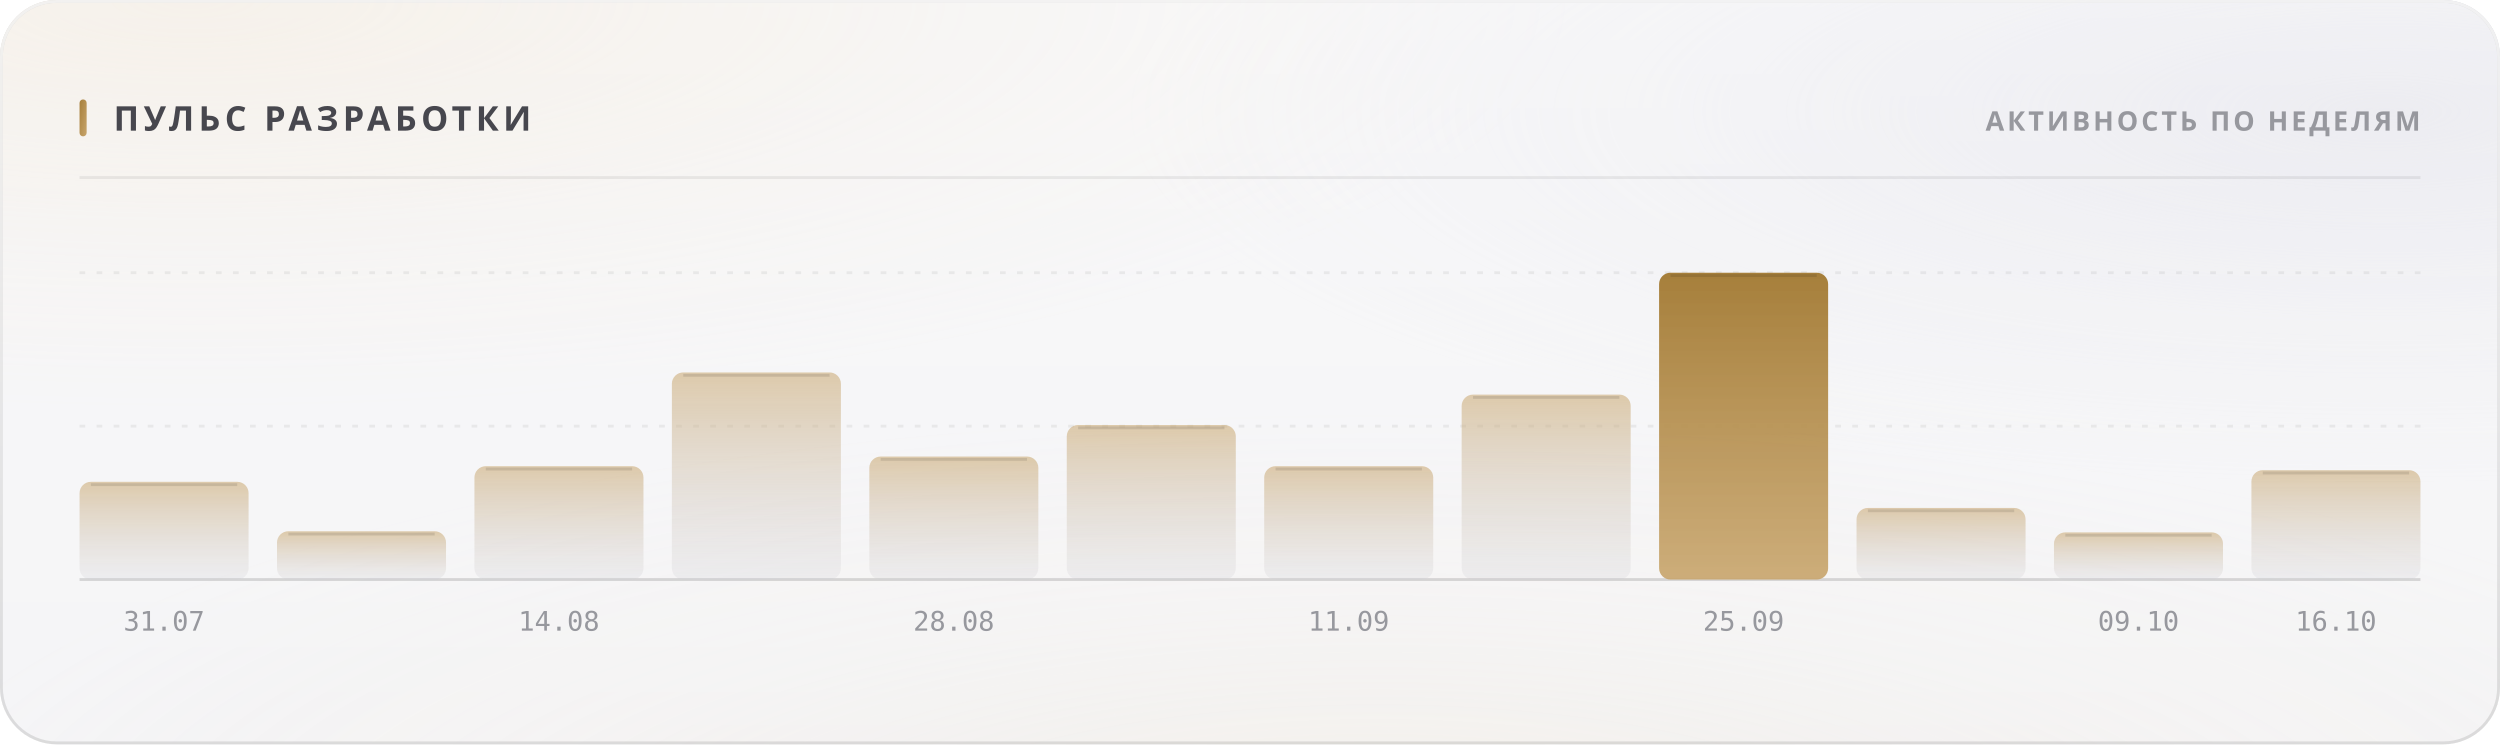
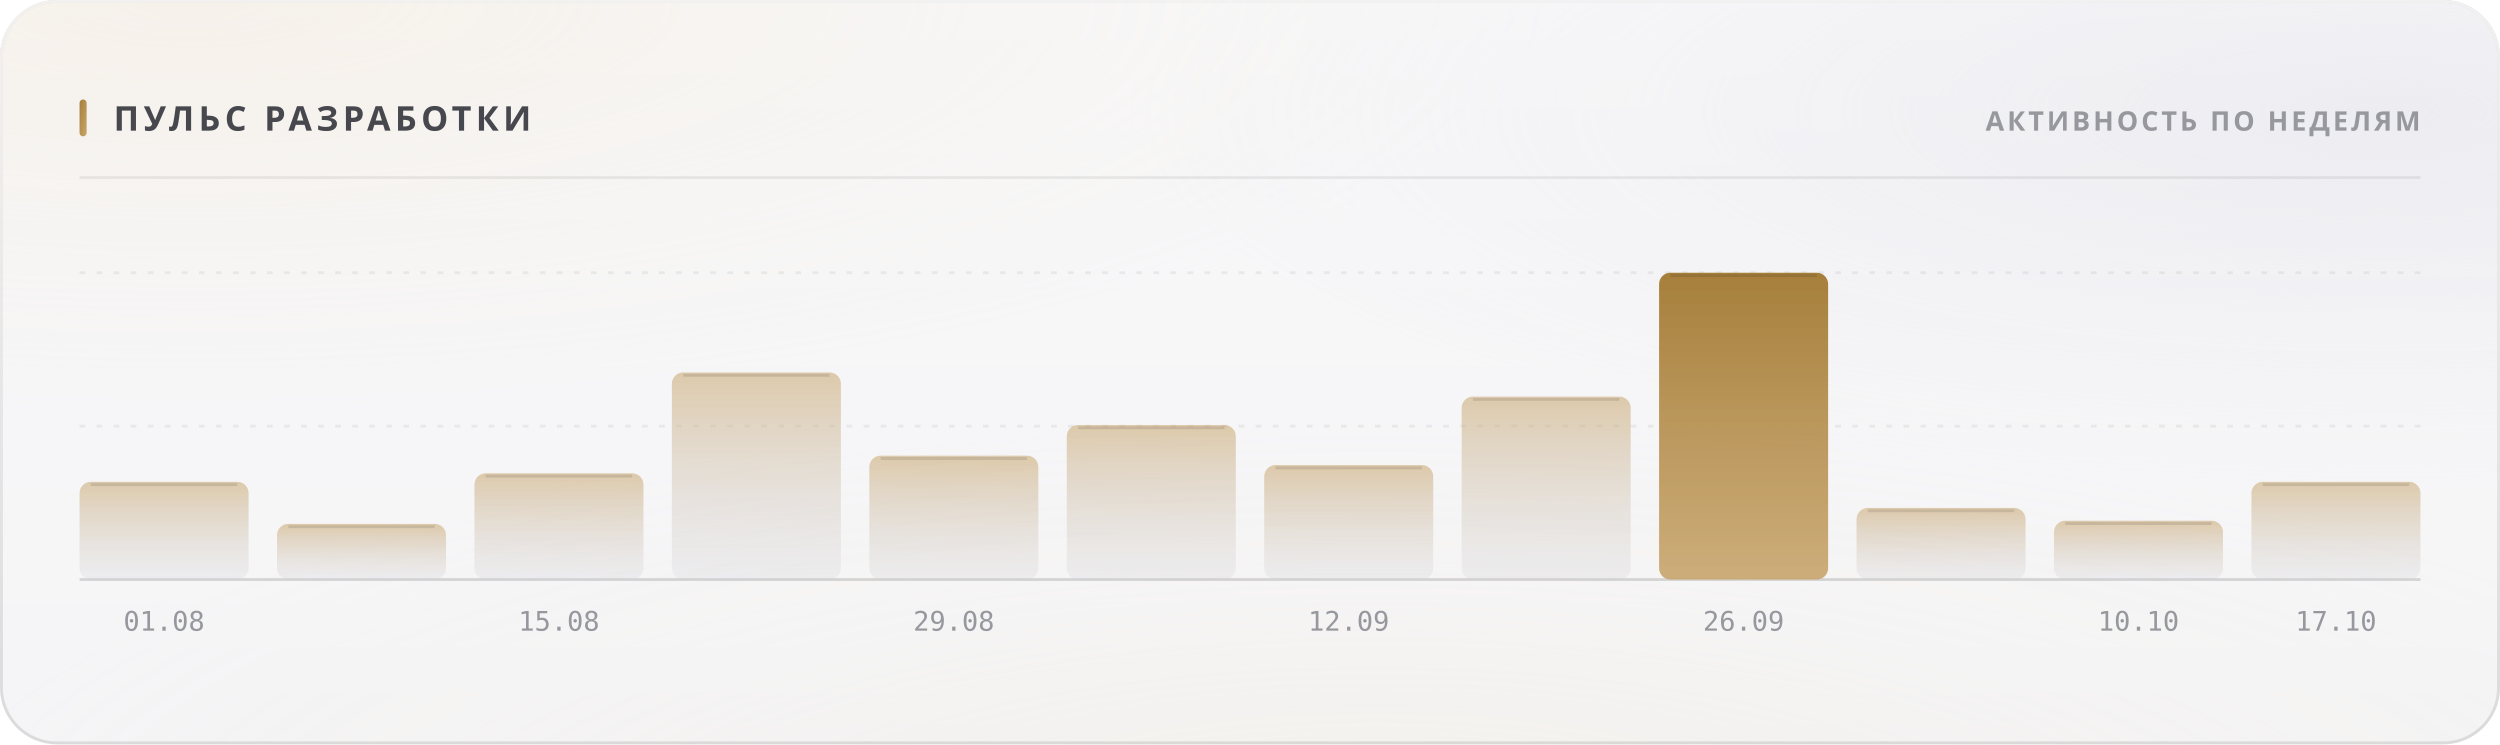
<svg xmlns="http://www.w3.org/2000/svg" width="880" height="262" viewBox="0 0 880 262" role="img">
  <style>
  text { font-family: -apple-system, BlinkMacSystemFont, 'Segoe UI', 'Noto Sans', Helvetica, Arial, sans-serif; }
  .mono { font-family: ui-monospace, 'SF Mono', 'Cascadia Mono', 'DejaVu Sans Mono', Menlo, Consolas, monospace; font-variant-numeric: tabular-nums; }
  .caps { letter-spacing: .1em; text-transform: uppercase; }

  @keyframes sheen  { from { transform: translateX(-120%); } to { transform: translateX(260%); } }
  @keyframes rise   { from { opacity: 0; transform: translateY(6px); } to { opacity: 1; transform: none; } }
  @keyframes slide  { from { opacity: 0; transform: translateX(-8px); } to { opacity: 1; transform: none; } }
  @keyframes grow   { from { transform: scaleY(0); } to { transform: scaleY(1); } }
  @keyframes widen  { from { transform: scaleX(0); } to { transform: scaleX(1); } }
  @keyframes draw   { from { stroke-dashoffset: 200; } to { stroke-dashoffset: 0; } }

  .sheen { animation: sheen 5.5s cubic-bezier(.45,0,.2,1) infinite; }
  .rise  { animation: rise .5s cubic-bezier(.16,1,.3,1) both; }
  .slide { animation: slide .42s cubic-bezier(.16,1,.3,1) both; }
  .bar   { transform-box: fill-box; transform-origin: 50% 100%;
           animation: grow .62s cubic-bezier(.16,1,.3,1) both; }
  .fill  { transform-box: fill-box; transform-origin: 0% 50%;
           animation: widen .8s cubic-bezier(.16,1,.3,1) both; }
  /* The hidden start state lives in the keyframes, never in the static rule.
     A renderer that ignores CSS animations then falls back to the FINISHED
     state — a drawn line, visible text — instead of an empty panel. */
  .spark { stroke-dasharray: 200;
           animation: draw 1.1s cubic-bezier(.16,1,.3,1) both; }

  @media (prefers-reduced-motion: reduce) {
    .sheen { animation: none; opacity: 0; }
    .rise, .slide, .bar, .fill, .spark { animation: none; opacity: 1; transform: none;
                                         stroke-dashoffset: 0; }
  }</style>
  <defs>
    <filter id="grain5" x="0" y="0" width="100%" height="100%">
      <feTurbulence type="fractalNoise" baseFrequency="0.85" numOctaves="3" stitchTiles="stitch" />
      <feColorMatrix type="saturate" values="0" />
    </filter>
    <linearGradient id="accent1" x1="0" y1="0" x2="1" y2="1">
      <stop offset="0%" stop-color="#a67f3b" />
      <stop offset="100%" stop-color="#c8a56c" />
    </linearGradient>
    <radialGradient id="aurora6" cx="0.08" cy="0" r="0.55">
      <stop offset="0%" stop-color="#e7c99a" stop-opacity="0.28" />
      <stop offset="55%" stop-color="#e7c99a" stop-opacity="0.098" />
      <stop offset="100%" stop-color="#e7c99a" stop-opacity="0" />
    </radialGradient>
    <radialGradient id="aurora7" cx="0.95" cy="0.15" r="0.5">
      <stop offset="0%" stop-color="#ccccdb" stop-opacity="0.45" />
      <stop offset="55%" stop-color="#ccccdb" stop-opacity="0.158" />
      <stop offset="100%" stop-color="#ccccdb" stop-opacity="0" />
    </radialGradient>
    <radialGradient id="aurora8" cx="0.55" cy="1.15" r="0.6">
      <stop offset="0%" stop-color="#ead4b3" stop-opacity="0.2" />
      <stop offset="55%" stop-color="#ead4b3" stop-opacity="0.07" />
      <stop offset="100%" stop-color="#ead4b3" stop-opacity="0" />
    </radialGradient>
    <linearGradient id="glass2" x1="0" y1="0" x2="0" y2="1">
      <stop offset="0%" stop-color="#ffffff" stop-opacity="0.42" />
      <stop offset="100%" stop-color="#ffffff" stop-opacity="0.16" />
    </linearGradient>
    <linearGradient id="rim3" x1="0" y1="0" x2="0" y2="1">
      <stop offset="0%" stop-color="#ffffff" stop-opacity="0.7" />
      <stop offset="100%" stop-color="#ffffff" stop-opacity="0.15" />
    </linearGradient>
    <linearGradient id="spec4" x1="0" y1="0" x2="1" y2="0">
      <stop offset="0%" stop-color="#ffffff" stop-opacity="0" />
      <stop offset="35%" stop-color="#ffffff" stop-opacity="0.72" />
      <stop offset="70%" stop-color="#ffffff" stop-opacity="0.252" />
      <stop offset="100%" stop-color="#ffffff" stop-opacity="0" />
    </linearGradient>
    <linearGradient id="barfill9" x1="0" y1="0" x2="0" y2="1">
      <stop offset="0%" stop-color="#c8a56c" stop-opacity="0.55" />
      <stop offset="100%" stop-color="#cdcdd4" stop-opacity="0.22" />
    </linearGradient>
    <linearGradient id="barfill10" x1="0" y1="0" x2="0" y2="1">
      <stop offset="0%" stop-color="#c8a56c" stop-opacity="0.55" />
      <stop offset="100%" stop-color="#cdcdd4" stop-opacity="0.22" />
    </linearGradient>
    <linearGradient id="barfill11" x1="0" y1="0" x2="0" y2="1">
      <stop offset="0%" stop-color="#c8a56c" stop-opacity="0.55" />
      <stop offset="100%" stop-color="#cdcdd4" stop-opacity="0.22" />
    </linearGradient>
    <linearGradient id="barfill12" x1="0" y1="0" x2="0" y2="1">
      <stop offset="0%" stop-color="#c8a56c" stop-opacity="0.55" />
      <stop offset="100%" stop-color="#cdcdd4" stop-opacity="0.22" />
    </linearGradient>
    <linearGradient id="barfill13" x1="0" y1="0" x2="0" y2="1">
      <stop offset="0%" stop-color="#c8a56c" stop-opacity="0.55" />
      <stop offset="100%" stop-color="#cdcdd4" stop-opacity="0.22" />
    </linearGradient>
    <linearGradient id="barfill14" x1="0" y1="0" x2="0" y2="1">
      <stop offset="0%" stop-color="#c8a56c" stop-opacity="0.55" />
      <stop offset="100%" stop-color="#cdcdd4" stop-opacity="0.22" />
    </linearGradient>
    <linearGradient id="barfill15" x1="0" y1="0" x2="0" y2="1">
      <stop offset="0%" stop-color="#c8a56c" stop-opacity="0.55" />
      <stop offset="100%" stop-color="#cdcdd4" stop-opacity="0.22" />
    </linearGradient>
    <linearGradient id="barfill16" x1="0" y1="0" x2="0" y2="1">
      <stop offset="0%" stop-color="#c8a56c" stop-opacity="0.55" />
      <stop offset="100%" stop-color="#cdcdd4" stop-opacity="0.22" />
    </linearGradient>
    <linearGradient id="barfill17" x1="0" y1="0" x2="0" y2="1">
      <stop offset="0%" stop-color="#a67f3b" stop-opacity="1" />
      <stop offset="100%" stop-color="#c8a56c" stop-opacity="0.9" />
    </linearGradient>
    <linearGradient id="barfill18" x1="0" y1="0" x2="0" y2="1">
      <stop offset="0%" stop-color="#c8a56c" stop-opacity="0.55" />
      <stop offset="100%" stop-color="#cdcdd4" stop-opacity="0.22" />
    </linearGradient>
    <linearGradient id="barfill19" x1="0" y1="0" x2="0" y2="1">
      <stop offset="0%" stop-color="#c8a56c" stop-opacity="0.55" />
      <stop offset="100%" stop-color="#cdcdd4" stop-opacity="0.22" />
    </linearGradient>
    <linearGradient id="barfill20" x1="0" y1="0" x2="0" y2="1">
      <stop offset="0%" stop-color="#c8a56c" stop-opacity="0.55" />
      <stop offset="100%" stop-color="#cdcdd4" stop-opacity="0.22" />
    </linearGradient>
  </defs>
  <rect width="880" height="262" rx="20" fill="#f3f3f5" />
  <rect width="880" height="262" rx="20" fill="url(#aurora6)" />
  <rect width="880" height="262" rx="20" fill="url(#aurora7)" />
  <rect width="880" height="262" rx="20" fill="url(#aurora8)" />
  <rect width="880" height="262" rx="20" fill="url(#glass2)" />
  <rect width="880" height="262" rx="20" filter="url(#grain5)" opacity="0.06" style="mix-blend-mode:overlay" />
  <rect x=".5" y=".5" width="879" height="261" rx="19.5" fill="none" stroke="rgba(10,10,12,0.14)" />
  <rect x=".5" y=".5" width="879" height="261" rx="19.5" fill="none" stroke="url(#rim3)" />
  <path d="M20 1 H860" stroke="url(#spec4)" stroke-width="1.2" fill="none" />
  <rect x="28" y="35" width="2.5" height="13" rx="1.25" fill="url(#accent1)" />
  <text x="40" y="46" font-size="12" font-weight="700" fill="#47474e" letter-spacing="0.13em">ПУЛЬС РАЗРАБОТКИ</text>
  <text x="852" y="46" font-size="9.5" font-weight="600" fill="#97989e" text-anchor="end" letter-spacing="0.11em">АКТИВНОСТЬ ПО НЕДЕЛЯМ</text>
  <path d="M28 62.5 H852" stroke="rgba(10,10,12,0.07)" stroke-width="1" />
  <path d="M28 150.0 H852" stroke="rgba(10,10,12,0.06)" stroke-width="1" stroke-dasharray="2 4" />
  <path d="M28 96.0 H852" stroke="rgba(10,10,12,0.06)" stroke-width="1" stroke-dasharray="2 4" />
  <path d="M28 204 H852" stroke="rgba(10,10,12,0.14)" stroke-width="1" />
  <rect class="bar" x="28.0" y="169.6" width="59.5" height="34.4" rx="4" fill="url(#barfill9)" opacity="1" style="animation-delay:0s" />
  <path d="M32.0 170.6 H83.5" stroke="rgba(10,10,12,0.11)" stroke-width="1" />
-   <text x="57.75" y="222" font-size="9.5" font-weight="400" fill="#97989e" text-anchor="middle" class="mono">31.07</text>
-   <rect class="bar" x="97.5" y="187.0" width="59.5" height="17.0" rx="4" fill="url(#barfill10)" opacity="1" style="animation-delay:0.038s" />
-   <path d="M101.5 188.0 H153.0" stroke="rgba(10,10,12,0.11)" stroke-width="1" />
-   <rect class="bar" x="167.0" y="164.1" width="59.5" height="39.9" rx="4" fill="url(#barfill11)" opacity="1" style="animation-delay:0.076s" />
-   <path d="M171.0 165.1 H222.5" stroke="rgba(10,10,12,0.11)" stroke-width="1" />
-   <text x="196.75" y="222" font-size="9.5" font-weight="400" fill="#97989e" text-anchor="middle" class="mono">14.08</text>
+   <text x="57.75" y="222" font-size="9.5" font-weight="400" fill="#97989e" text-anchor="middle" class="mono">01.08</text>
+   <rect class="bar" x="97.5" y="184.4" width="59.5" height="19.6" rx="4" fill="url(#barfill10)" opacity="1" style="animation-delay:0.038s" />
+   <path d="M101.5 185.4 H153.0" stroke="rgba(10,10,12,0.11)" stroke-width="1" />
+   <rect class="bar" x="167.0" y="166.6" width="59.5" height="37.4" rx="4" fill="url(#barfill11)" opacity="1" style="animation-delay:0.076s" />
+   <path d="M171.0 167.6 H222.5" stroke="rgba(10,10,12,0.11)" stroke-width="1" />
+   <text x="196.75" y="222" font-size="9.5" font-weight="400" fill="#97989e" text-anchor="middle" class="mono">15.08</text>
  <rect class="bar" x="236.5" y="131.1" width="59.5" height="72.9" rx="4" fill="url(#barfill12)" opacity="1" style="animation-delay:0.114s" />
  <path d="M240.5 132.1 H292.0" stroke="rgba(10,10,12,0.11)" stroke-width="1" />
-   <rect class="bar" x="306.0" y="160.7" width="59.5" height="43.3" rx="4" fill="url(#barfill13)" opacity="1" style="animation-delay:0.152s" />
-   <path d="M310.0 161.7 H361.5" stroke="rgba(10,10,12,0.11)" stroke-width="1" />
-   <text x="335.75" y="222" font-size="9.5" font-weight="400" fill="#97989e" text-anchor="middle" class="mono">28.08</text>
+   <rect class="bar" x="306.0" y="160.4" width="59.5" height="43.6" rx="4" fill="url(#barfill13)" opacity="1" style="animation-delay:0.152s" />
+   <path d="M310.0 161.4 H361.5" stroke="rgba(10,10,12,0.11)" stroke-width="1" />
+   <text x="335.75" y="222" font-size="9.5" font-weight="400" fill="#97989e" text-anchor="middle" class="mono">29.08</text>
  <rect class="bar" x="375.5" y="149.6" width="59.5" height="54.4" rx="4" fill="url(#barfill14)" opacity="1" style="animation-delay:0.19s" />
  <path d="M379.5 150.6 H431.0" stroke="rgba(10,10,12,0.11)" stroke-width="1" />
-   <rect class="bar" x="445.0" y="164.1" width="59.5" height="39.9" rx="4" fill="url(#barfill15)" opacity="1" style="animation-delay:0.228s" />
-   <path d="M449.0 165.1 H500.5" stroke="rgba(10,10,12,0.11)" stroke-width="1" />
-   <text x="474.75" y="222" font-size="9.5" font-weight="400" fill="#97989e" text-anchor="middle" class="mono">11.09</text>
-   <rect class="bar" x="514.5" y="138.9" width="59.5" height="65.1" rx="4" fill="url(#barfill16)" opacity="1" style="animation-delay:0.266s" />
-   <path d="M518.5 139.9 H570.0" stroke="rgba(10,10,12,0.11)" stroke-width="1" />
+   <rect class="bar" x="445.0" y="163.7" width="59.5" height="40.3" rx="4" fill="url(#barfill15)" opacity="1" style="animation-delay:0.228s" />
+   <path d="M449.0 164.7 H500.5" stroke="rgba(10,10,12,0.11)" stroke-width="1" />
+   <text x="474.75" y="222" font-size="9.5" font-weight="400" fill="#97989e" text-anchor="middle" class="mono">12.09</text>
+   <rect class="bar" x="514.5" y="139.6" width="59.5" height="64.4" rx="4" fill="url(#barfill16)" opacity="1" style="animation-delay:0.266s" />
+   <path d="M518.5 140.6 H570.0" stroke="rgba(10,10,12,0.11)" stroke-width="1" />
  <rect class="bar" x="584.0" y="96.0" width="59.5" height="108.0" rx="4" fill="url(#barfill17)" opacity="1" style="animation-delay:0.304s" />
  <path d="M588.0 97.0 H639.5" stroke="rgba(10,10,12,0.11)" stroke-width="1" />
-   <text x="613.75" y="222" font-size="9.5" font-weight="400" fill="#97989e" text-anchor="middle" class="mono">25.09</text>
+   <text x="613.75" y="222" font-size="9.5" font-weight="400" fill="#97989e" text-anchor="middle" class="mono">26.09</text>
  <rect class="bar" x="653.5" y="178.8" width="59.5" height="25.2" rx="4" fill="url(#barfill18)" opacity="1" style="animation-delay:0.342s" />
  <path d="M657.5 179.8 H709.0" stroke="rgba(10,10,12,0.11)" stroke-width="1" />
-   <rect class="bar" x="723.0" y="187.4" width="59.5" height="16.6" rx="4" fill="url(#barfill19)" opacity="1" style="animation-delay:0.38s" />
-   <path d="M727.0 188.4 H778.5" stroke="rgba(10,10,12,0.11)" stroke-width="1" />
-   <text x="752.75" y="222" font-size="9.5" font-weight="400" fill="#97989e" text-anchor="middle" class="mono">09.10</text>
-   <rect class="bar" x="792.5" y="165.5" width="59.5" height="38.5" rx="4" fill="url(#barfill20)" opacity="1" style="animation-delay:0.418s" />
-   <path d="M796.5 166.5 H848.0" stroke="rgba(10,10,12,0.11)" stroke-width="1" />
-   <text x="822.25" y="222" font-size="9.5" font-weight="400" fill="#97989e" text-anchor="middle" class="mono">16.10</text>
+   <rect class="bar" x="723.0" y="183.3" width="59.5" height="20.7" rx="4" fill="url(#barfill19)" opacity="1" style="animation-delay:0.38s" />
+   <path d="M727.0 184.3 H778.5" stroke="rgba(10,10,12,0.11)" stroke-width="1" />
+   <text x="752.75" y="222" font-size="9.5" font-weight="400" fill="#97989e" text-anchor="middle" class="mono">10.10</text>
+   <rect class="bar" x="792.5" y="169.6" width="59.5" height="34.4" rx="4" fill="url(#barfill20)" opacity="1" style="animation-delay:0.418s" />
+   <path d="M796.5 170.6 H848.0" stroke="rgba(10,10,12,0.11)" stroke-width="1" />
+   <text x="822.25" y="222" font-size="9.5" font-weight="400" fill="#97989e" text-anchor="middle" class="mono">17.10</text>
</svg>
